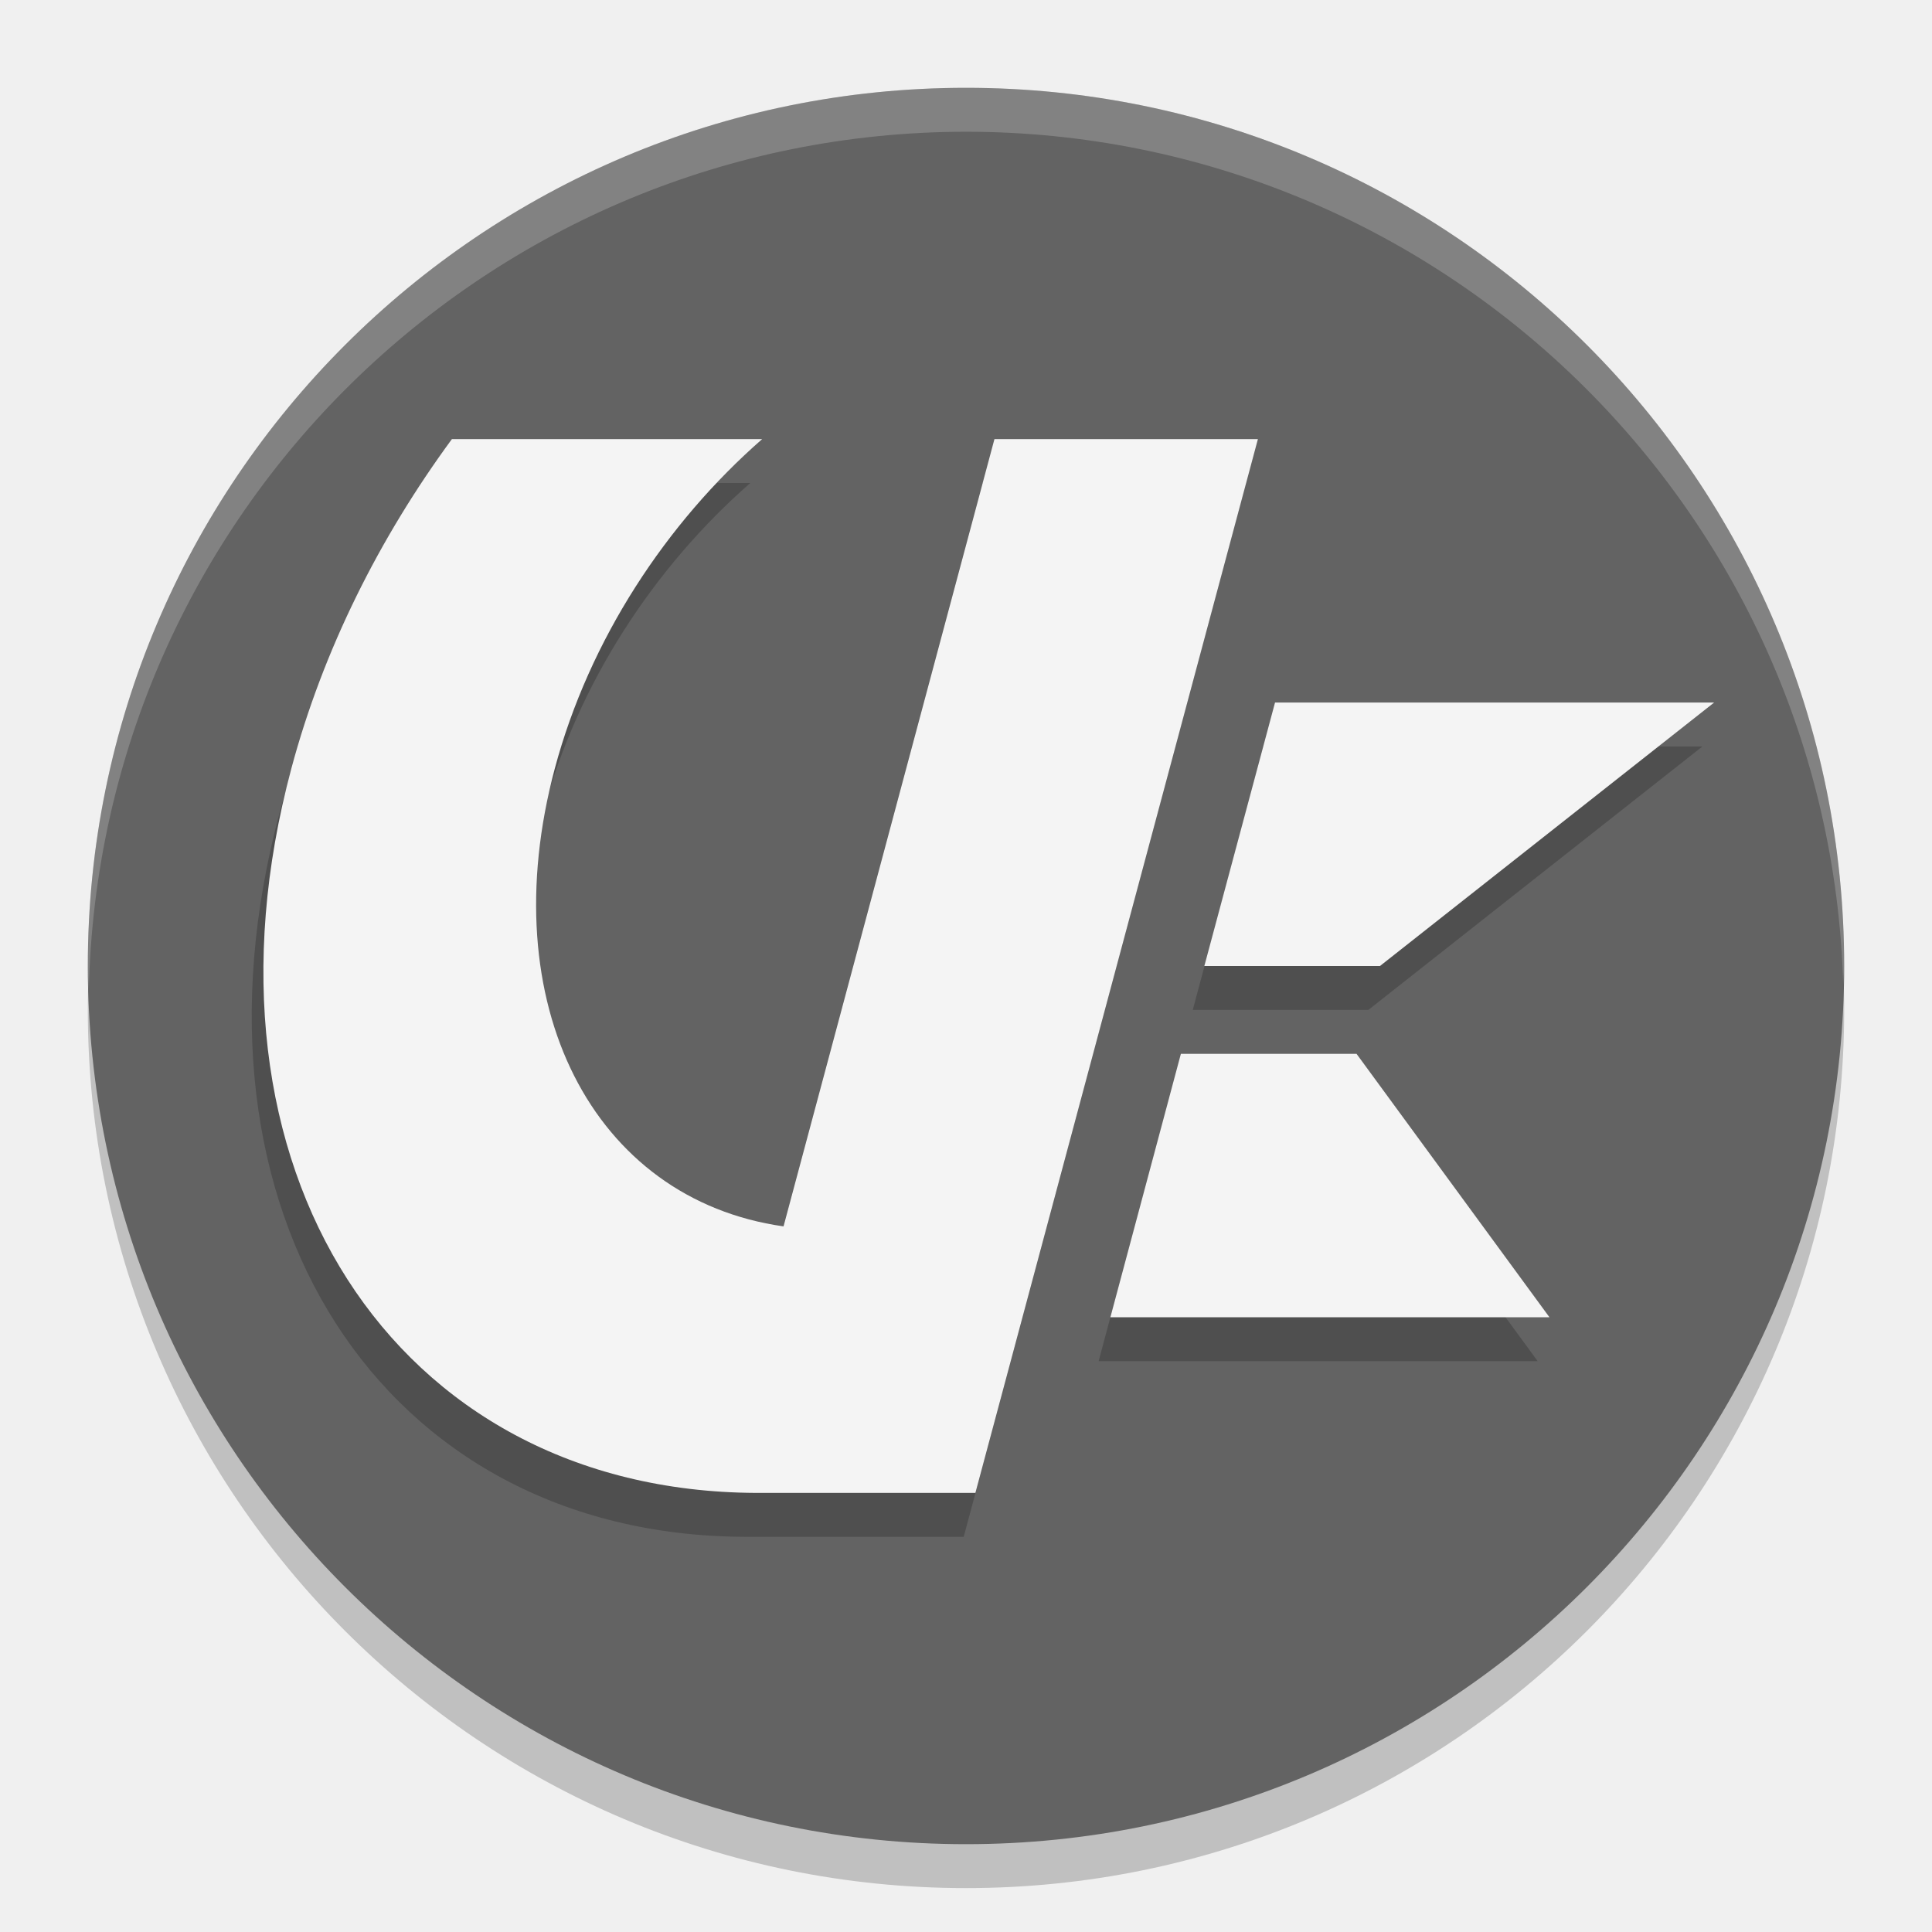
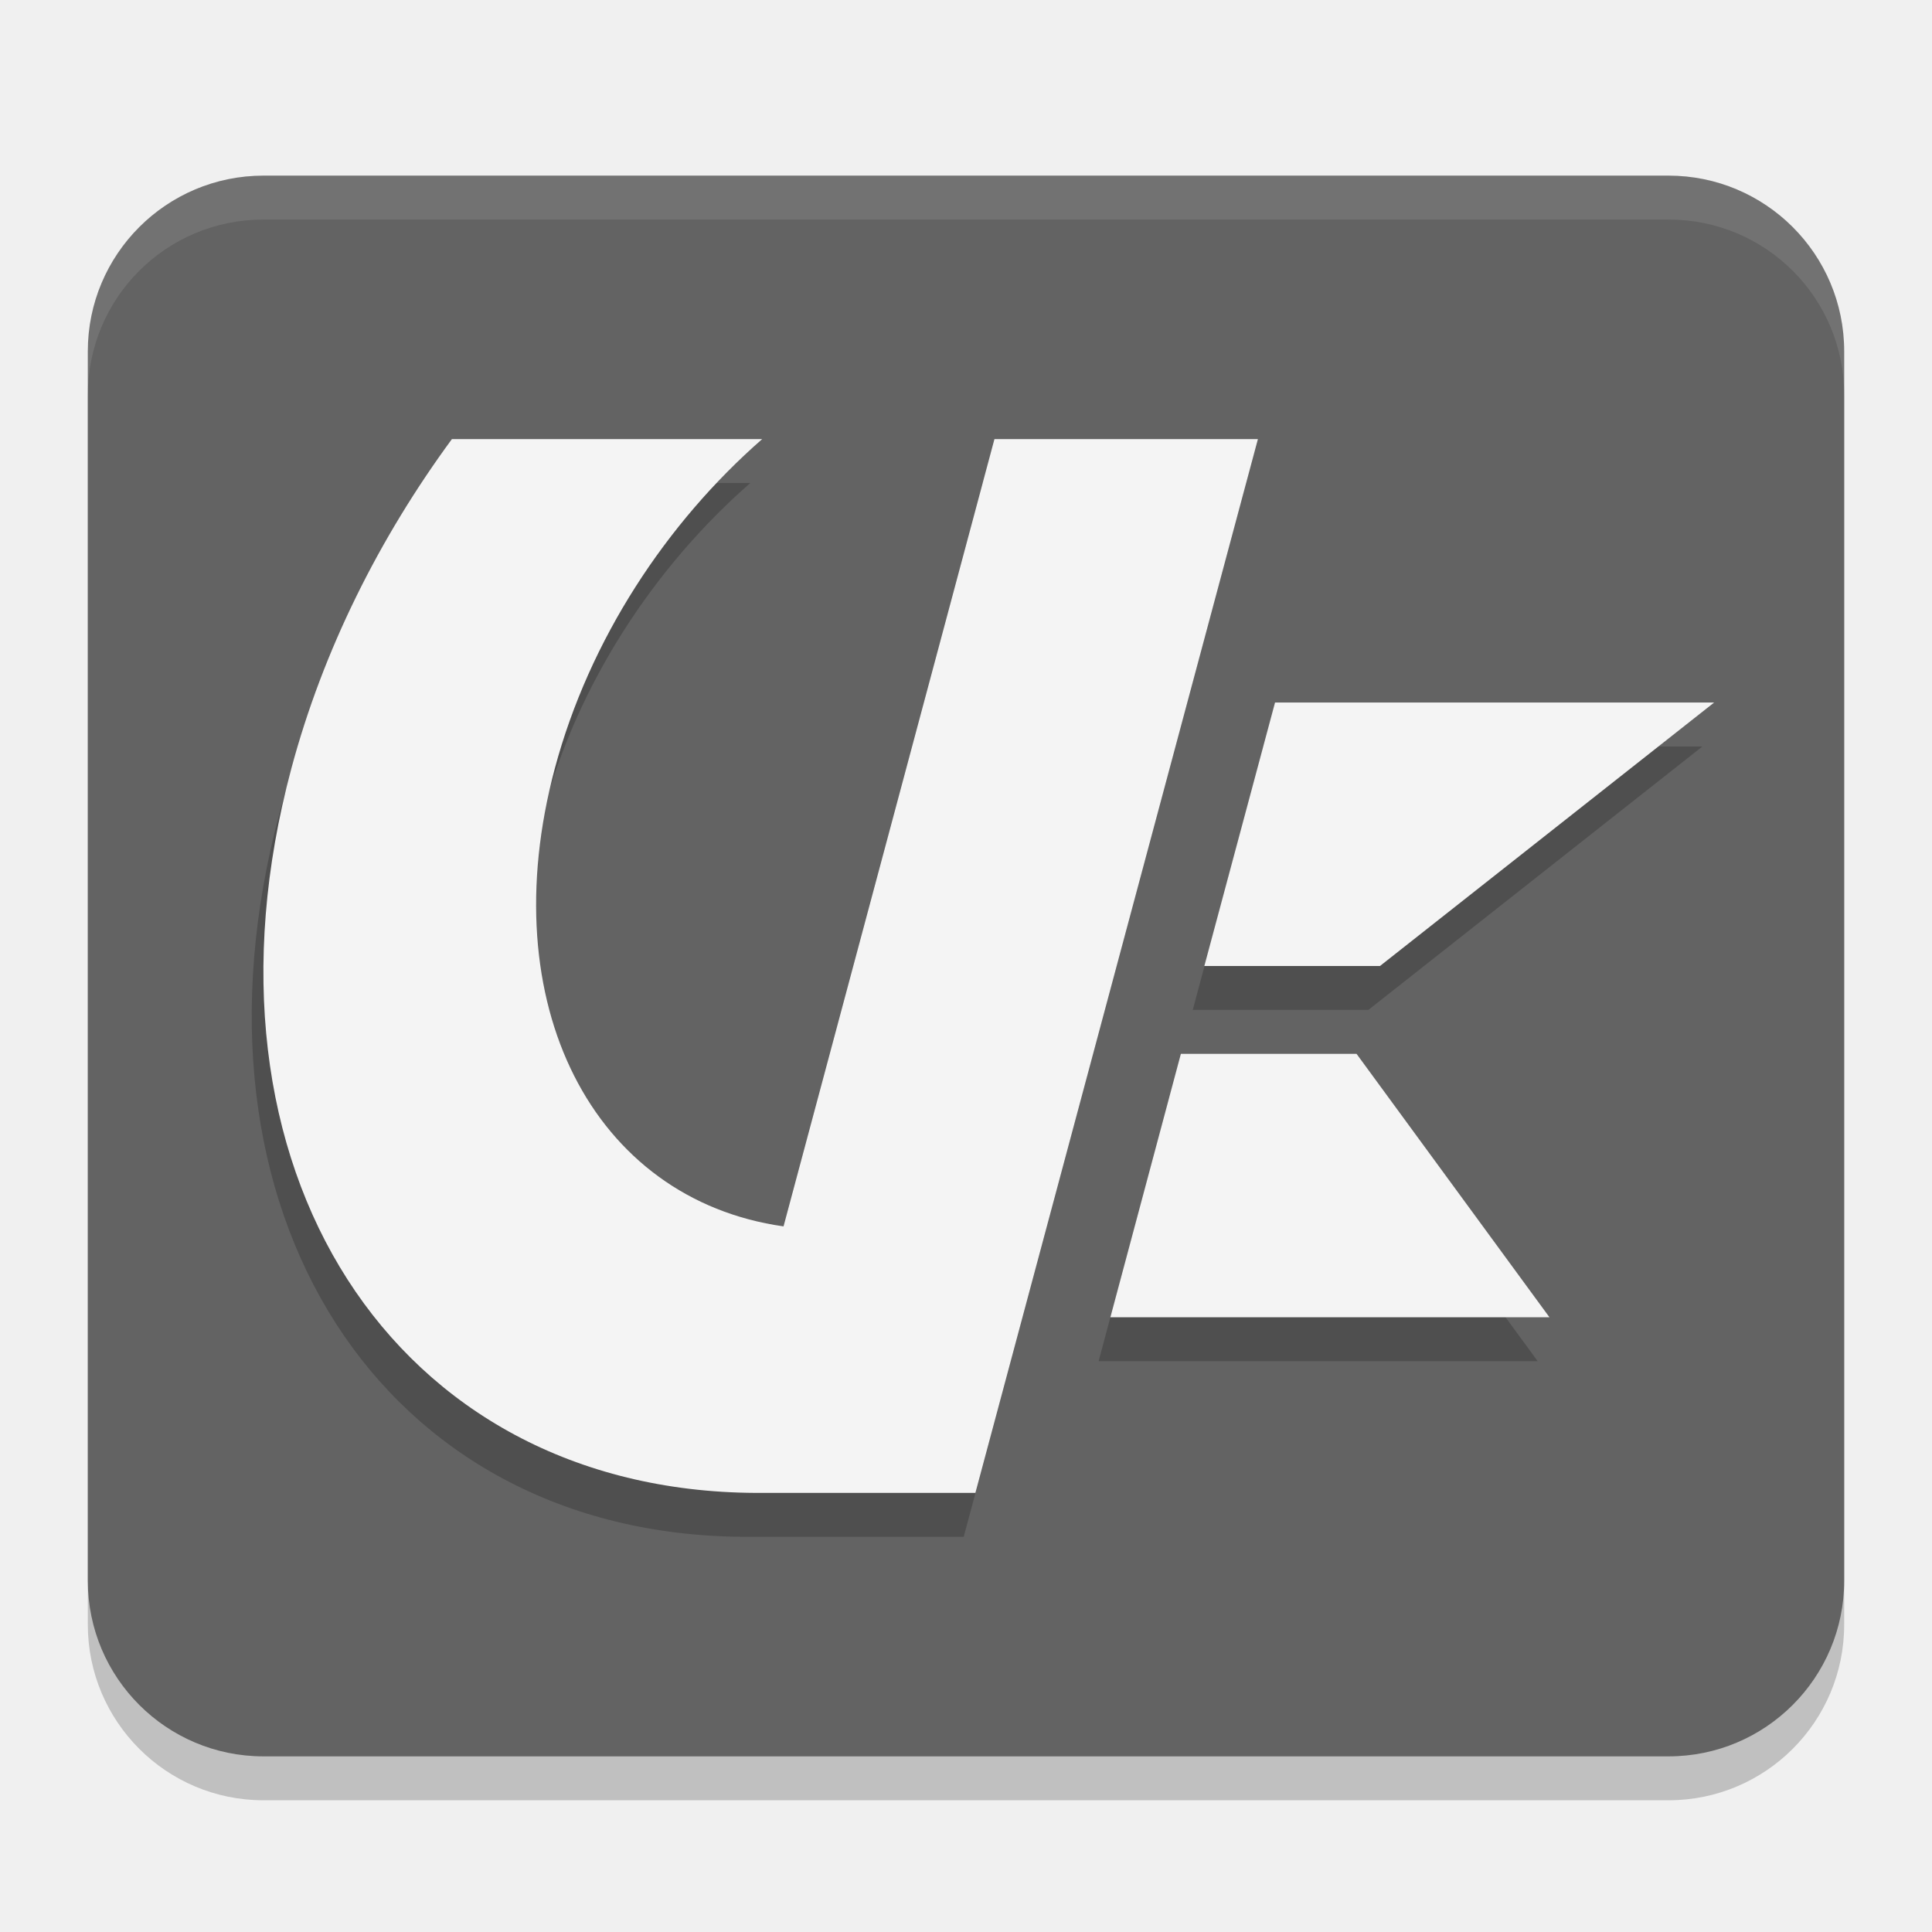
<svg xmlns="http://www.w3.org/2000/svg" width="22" height="22" version="1.1">
-   <circle cx="11" cy="11.5" r="10" style="opacity:.2" />
-   <circle cx="11" cy="11" r="10" style="fill:#636363" />
-   <path d="M 11,1 A 10,10 0 0 0 1,11 10,10 0 0 0 1.011,11.291 10,10 0 0 1 11,1.5 10,10 0 0 1 20.989,11.209 10,10 0 0 0 21,11 10,10 0 0 0 11,1 Z" style="fill:#ffffff;opacity:.2" />
+   <rect x="1" y="2.5" width="20" height="18" rx="2" style="opacity:.2" />
+   <rect x="1" y="2" width="20" height="18" rx="2" style="fill:#636363" />
+   <path d="m3 2c-1.108 0-2 0.892-2 2v0.5c0-1.108 0.892-2 2-2h16c1.108 0 2 0.892 2 2v-0.5c0-1.108-0.892-2-2-2z" style="fill:#ffffff;opacity:.1" />
  <path d="m5.012 5.5c-0.827 1.126-1.465 2.4-1.827 3.75-1.216 4.537 1.156 8.23 5.289 8.25h2.5l3.215-12h-3l-2.402 8.965c-2.167-0.307-3.322-2.529-2.603-5.215 0.393-1.468 1.269-2.796 2.36-3.75zm9.374 3-0.804 3h2l3.804-3zm-1.072 4-0.804 3h5l-2.196-3z" style="opacity:.2" />
  <path d="m5.146 5c-0.827 1.126-1.466 2.4-1.828 3.75-1.216 4.537 1.156 8.23 5.289 8.25h2.5l3.217-12h-3l-2.402 8.965c-2.167-0.307-3.323-2.529-2.604-5.215 0.393-1.468 1.27-2.796 2.361-3.75h-3.533zm9.373 3-0.805 3h2l3.805-3h-5zm-1.072 4-0.803 3h5l-2.197-3h-2z" style="fill:#f4f4f4" />
</svg>
